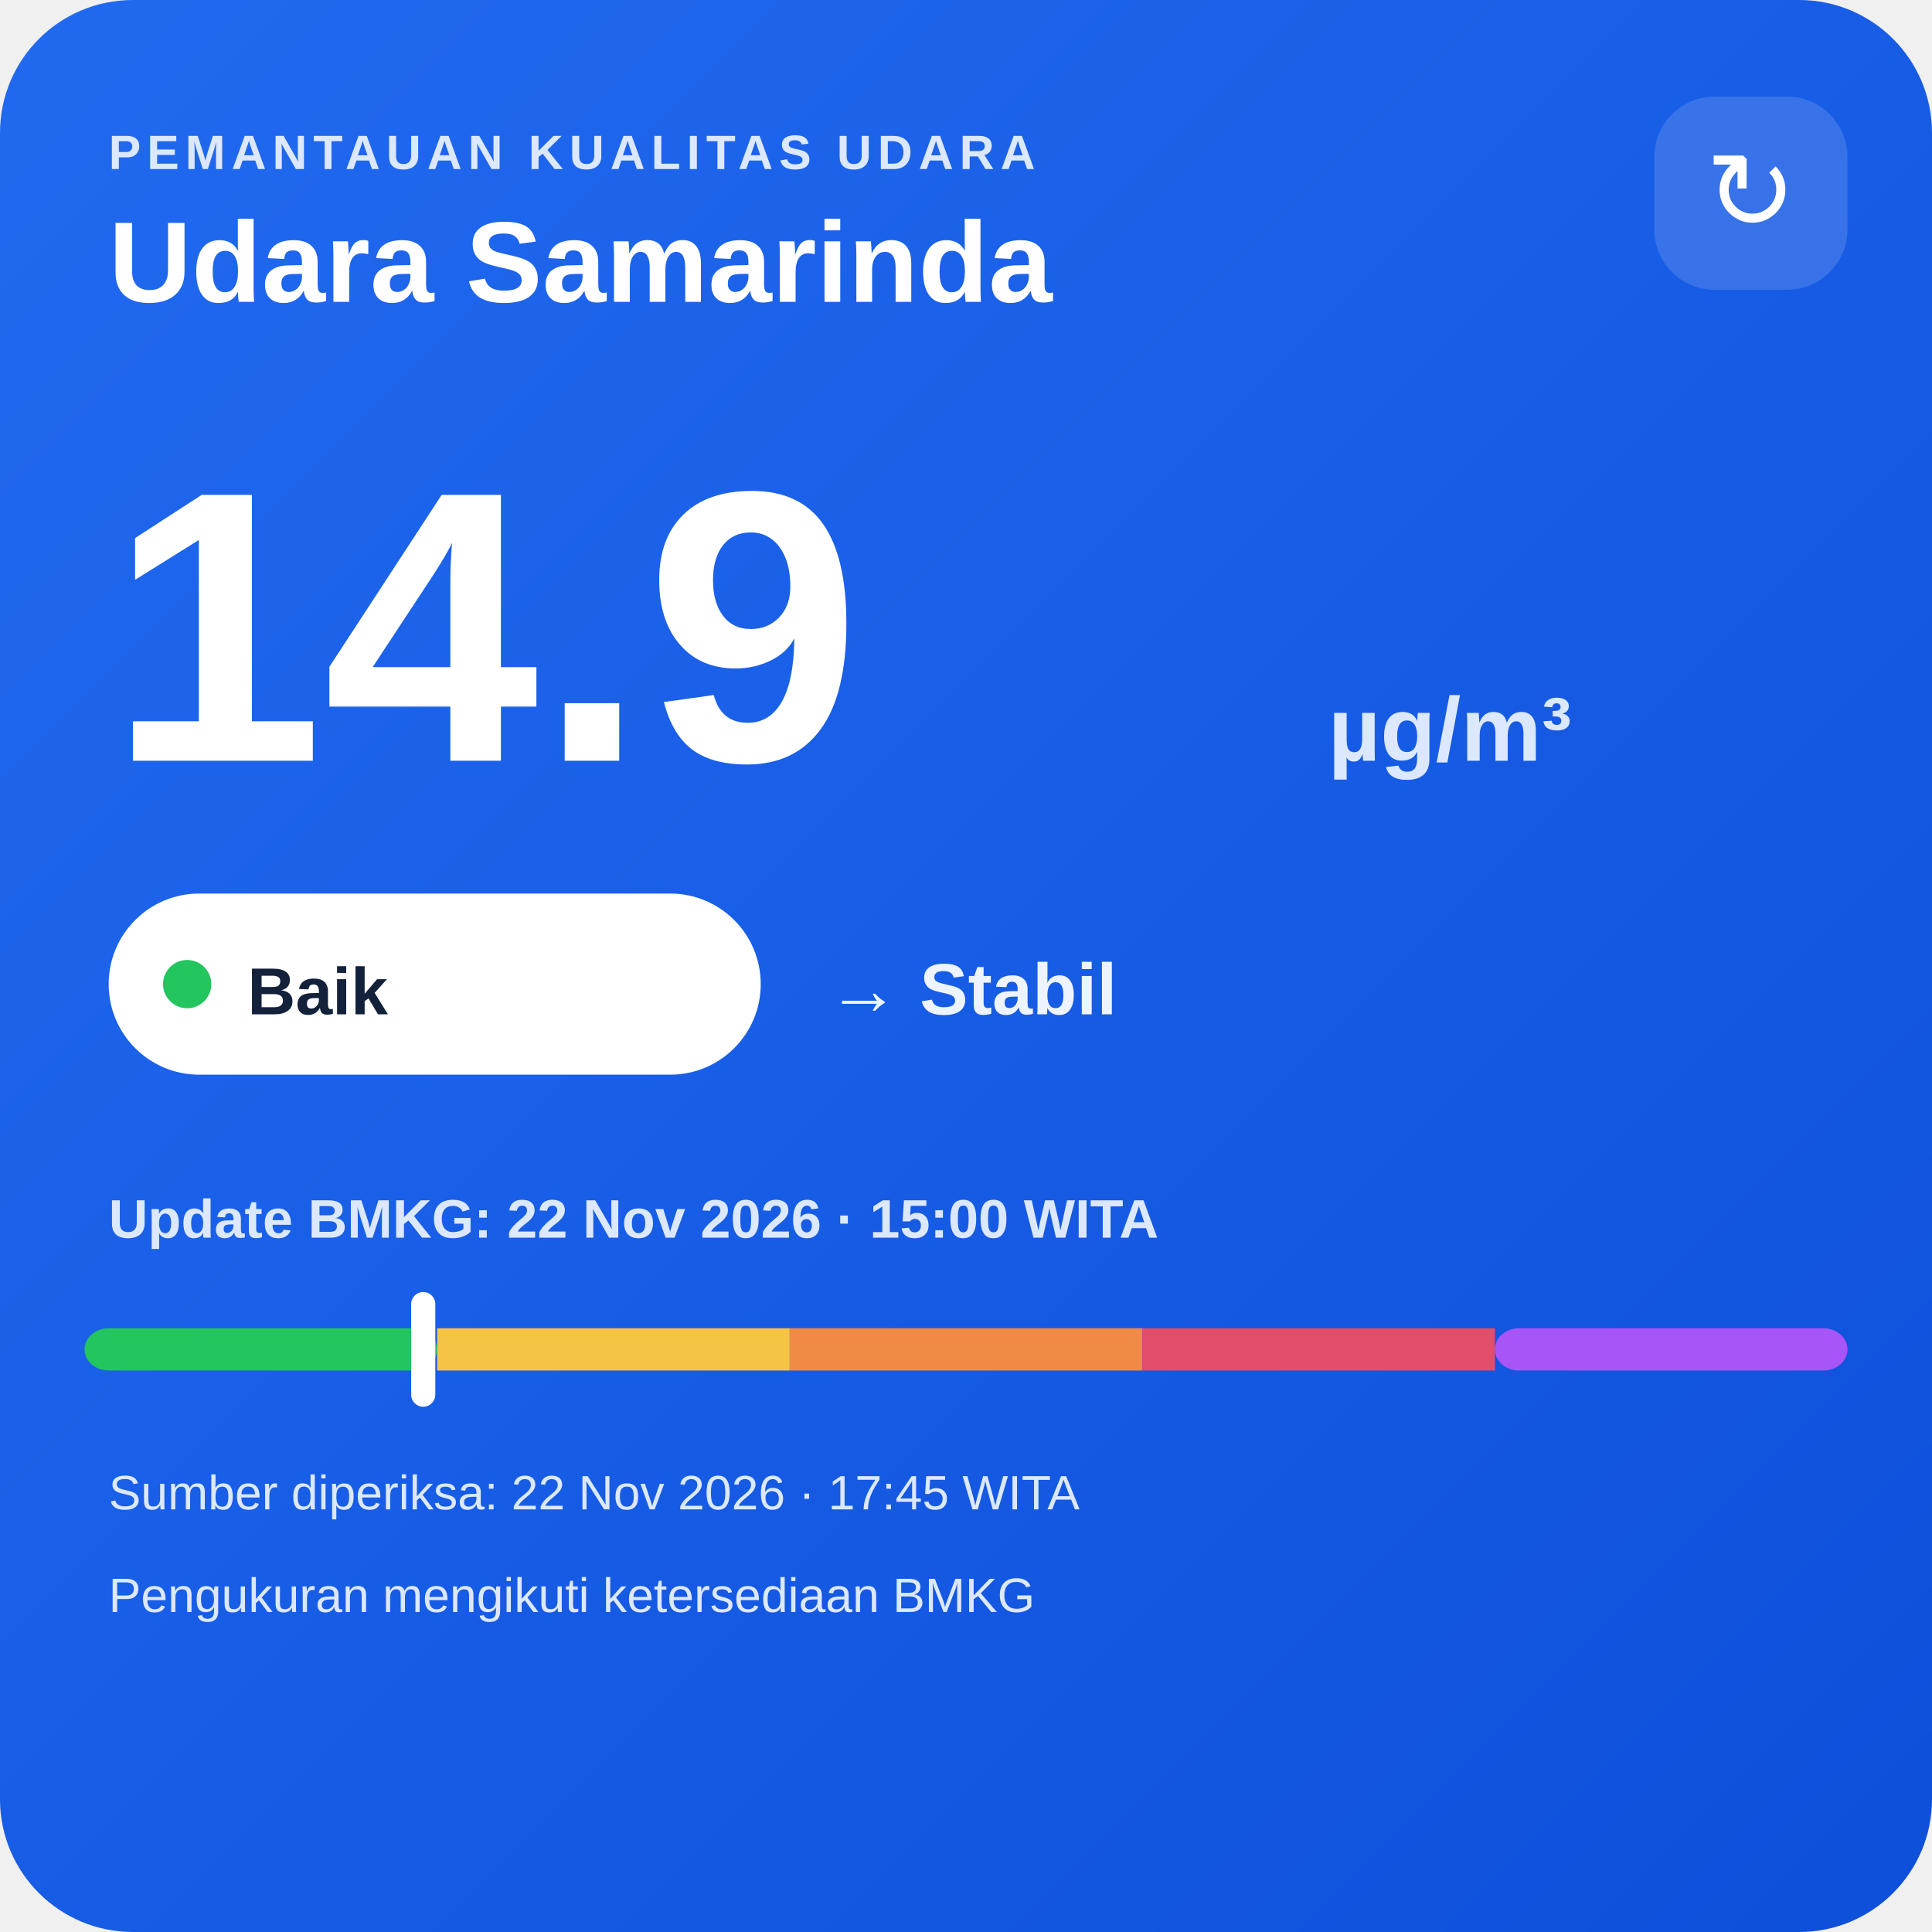
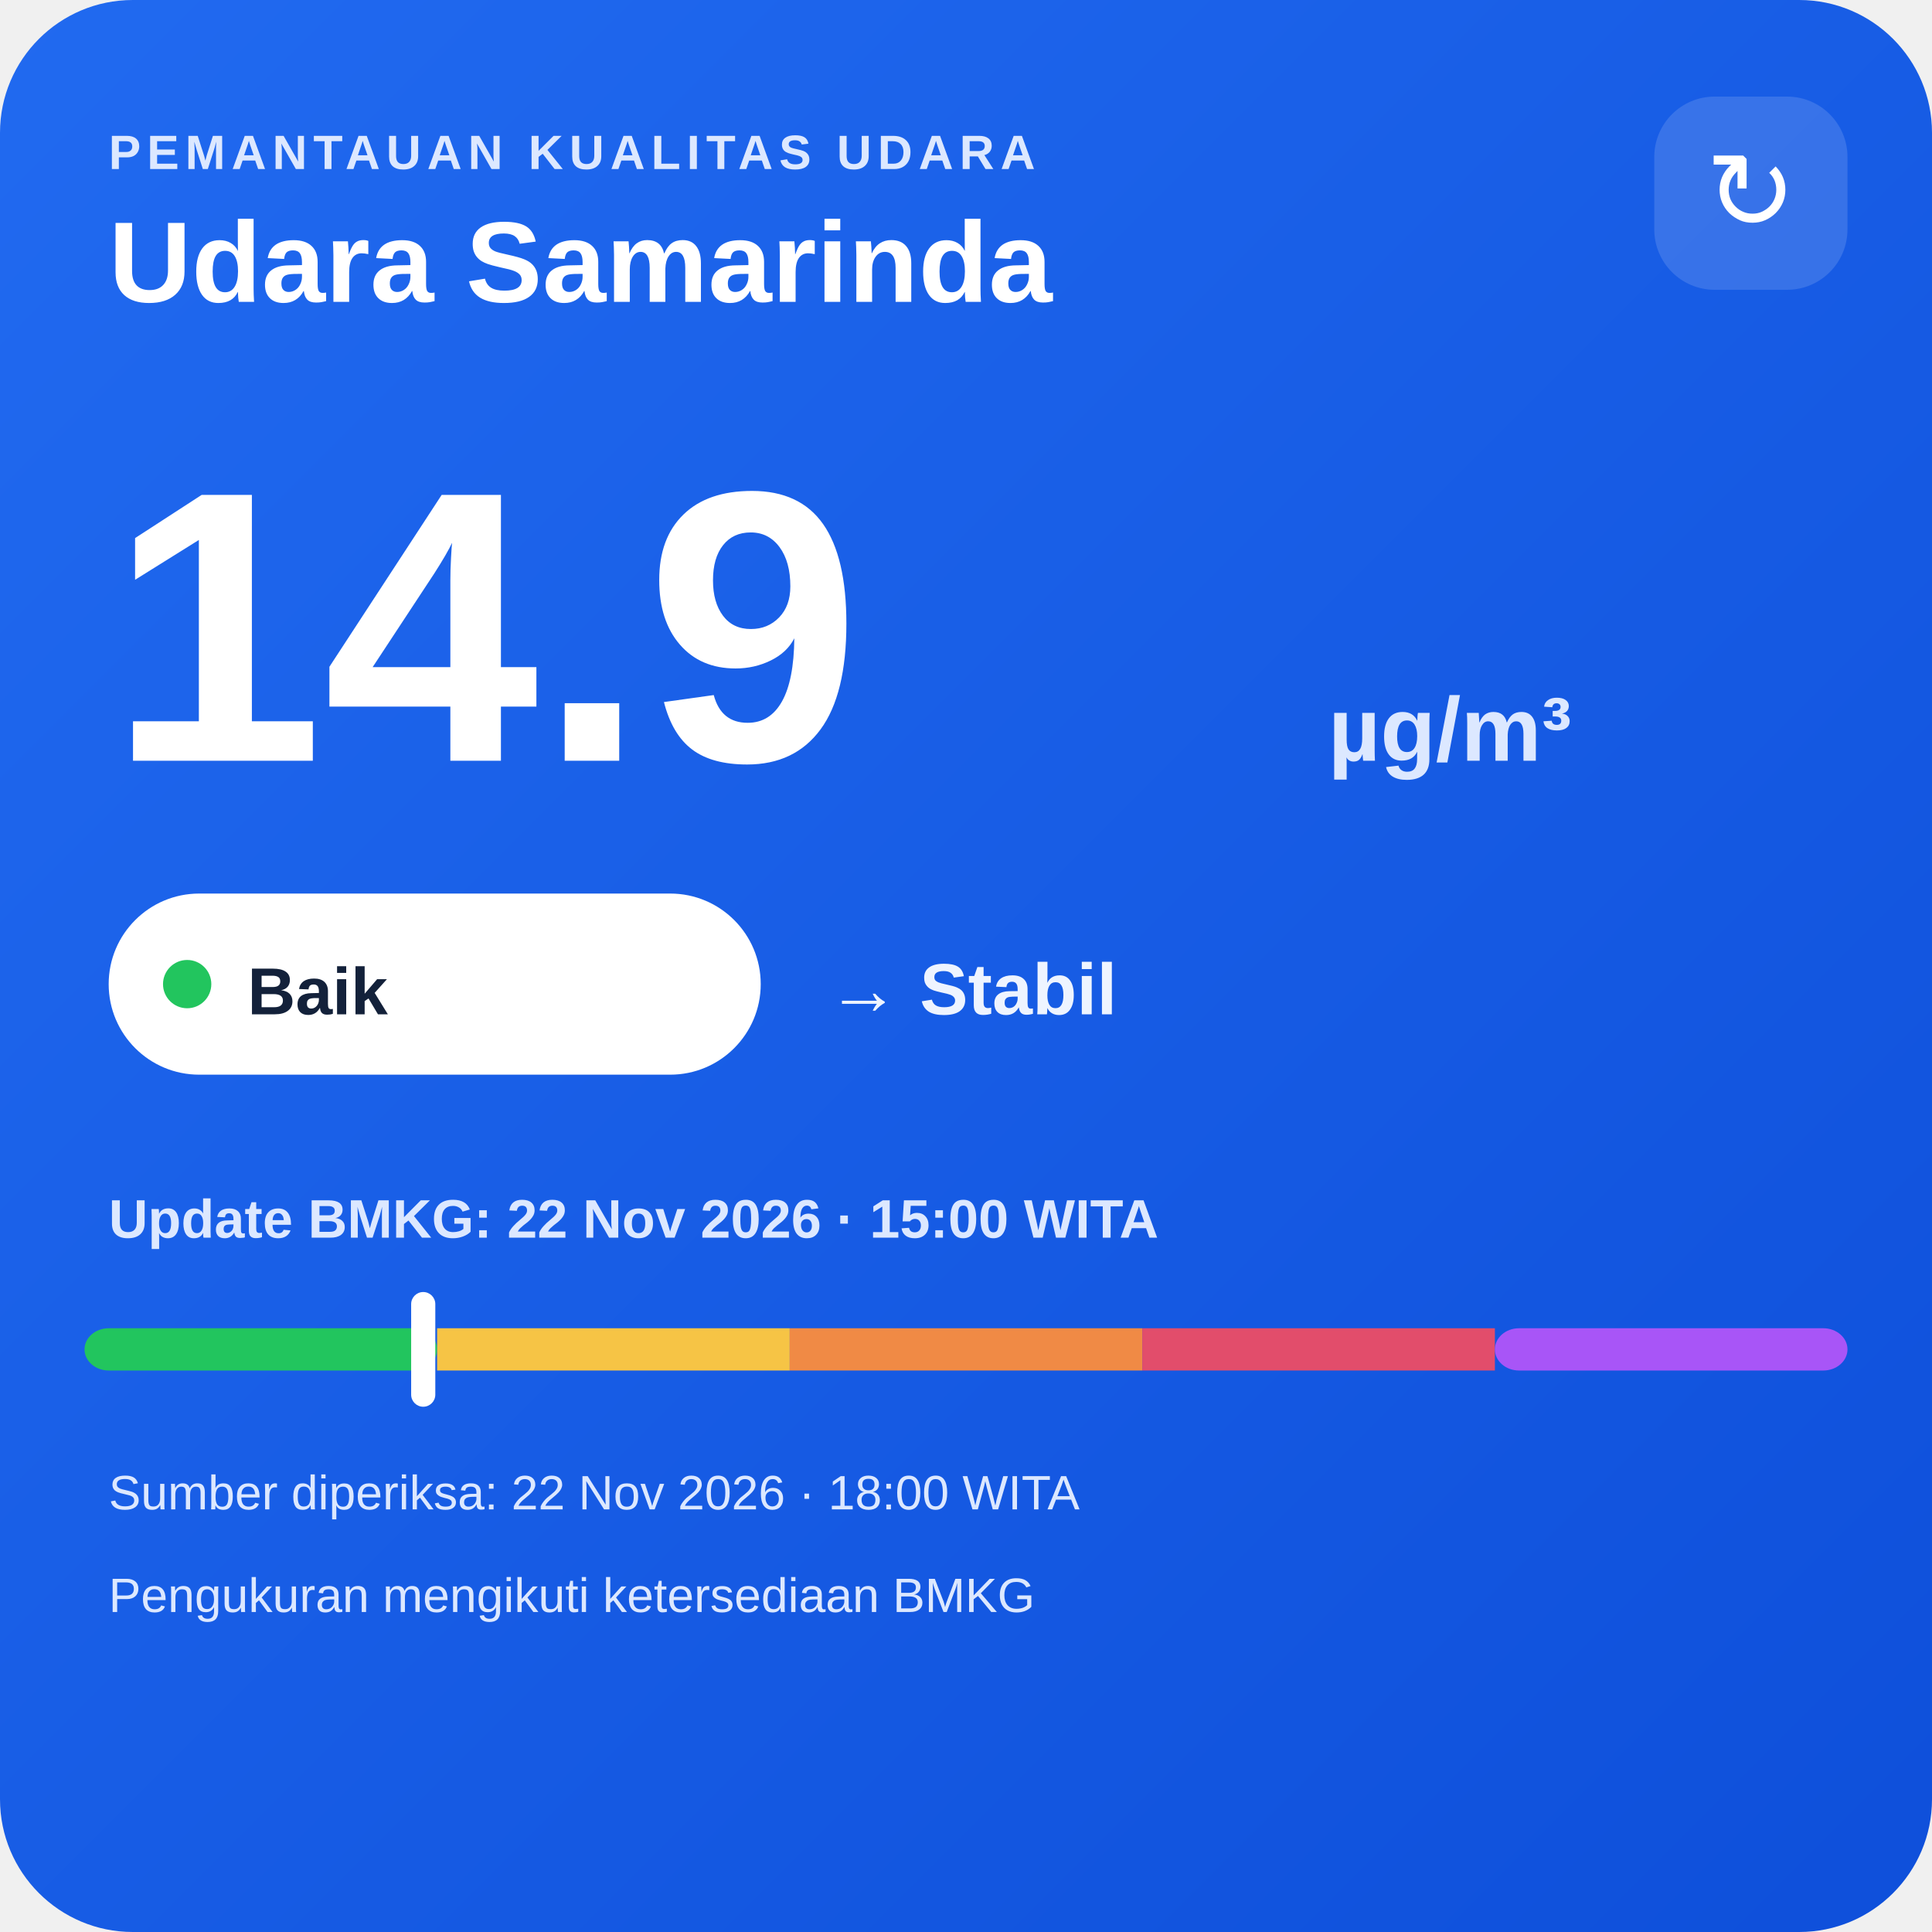
<svg xmlns="http://www.w3.org/2000/svg" width="320" height="320" viewBox="0 0 320 320">
  <defs>
    <linearGradient id="bg" x1="0" y1="0" x2="1" y2="1">
      <stop offset="0" stop-color="#216af0" />
      <stop offset="1" stop-color="#0e4fda" />
    </linearGradient>
  </defs>
  <rect width="320" height="320" rx="22" fill="url(#bg)" />
  <text x="18" y="28" fill="#dce8ff" font-family="Arial,sans-serif" font-size="8" font-weight="700" letter-spacing="1">PEMANTAUAN KUALITAS UDARA</text>
  <text x="18" y="50" fill="#ffffff" font-family="Arial,sans-serif" font-size="19" font-weight="700">Udara Samarinda</text>
  <rect x="274" y="16" width="32" height="32" rx="10" fill="#ffffff" fill-opacity=".14" />
  <text x="290" y="38" text-anchor="middle" fill="#ffffff" font-family="Arial,sans-serif" font-size="18">↻</text>
  <text x="18" y="126" fill="#ffffff" font-family="Arial,sans-serif" font-size="64" font-weight="800">14.9</text>
  <text x="220" y="126" fill="#dce8ff" font-family="Arial,sans-serif" font-size="15" font-weight="700">µg/m³</text>
  <rect x="18" y="148" width="108" height="30" rx="15" fill="#ffffff" />
  <circle cx="31" cy="163" r="4" fill="#22c55e" />
  <text x="41" y="168" fill="#13213a" font-family="Arial,sans-serif" font-size="11" font-weight="700">Baik</text>
  <text x="137" y="168" fill="#eef4ff" font-family="Arial,sans-serif" font-size="12" font-weight="700">→ Stabil</text>
  <text x="18" y="205" fill="#dce8ff" font-family="Arial,sans-serif" font-size="9" font-weight="700">Update BMKG: 22 Nov 2026 · 15:00 WITA</text>
  <rect x="14" y="220" width="58.4" height="7" rx="4" fill="#22c55e" />
  <rect x="72.4" y="220" width="58.4" height="7" fill="#f6c445" />
  <rect x="130.8" y="220" width="58.4" height="7" fill="#f08a45" />
  <rect x="189.2" y="220" width="58.4" height="7" fill="#e24d6b" />
  <rect x="247.6" y="220" width="58.4" height="7" rx="4" fill="#a855f7" />
  <rect x="68.1" y="214" width="4" height="19" rx="2" fill="#ffffff" />
-   <text x="18" y="250" fill="#dce8ff" font-family="Arial,sans-serif" font-size="8">Sumber diperiksa: 22 Nov 2026 · 17:45 WITA</text>
+   <text x="18" y="250" fill="#dce8ff" font-family="Arial,sans-serif" font-size="8">Sumber diperiksa: 22 Nov 2026 · 18:00 WITA</text>
  <text x="18" y="267" fill="#dce8ff" font-family="Arial,sans-serif" font-size="8">Pengukuran mengikuti ketersediaan BMKG</text>
</svg>
